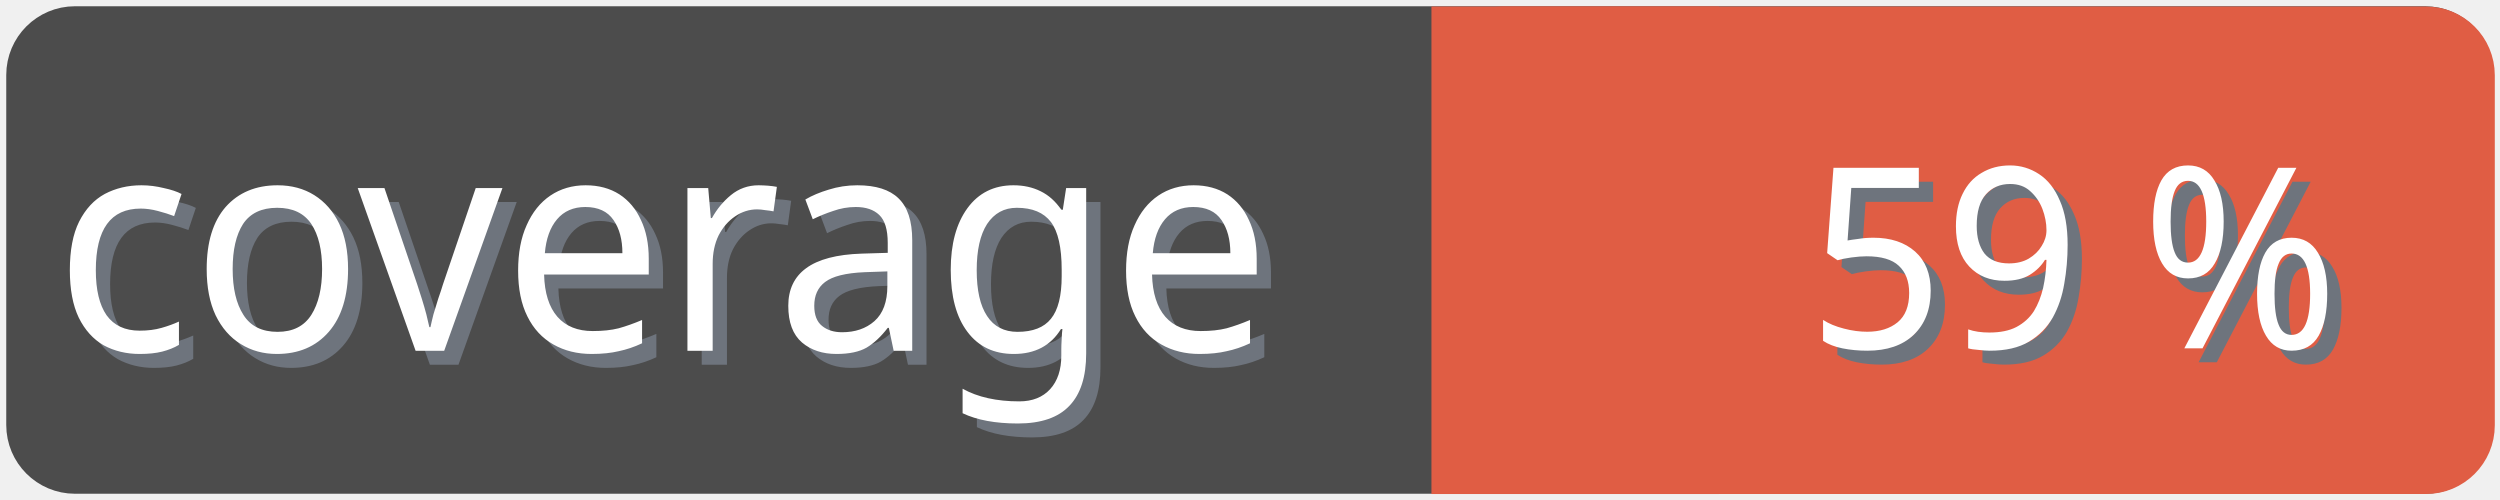
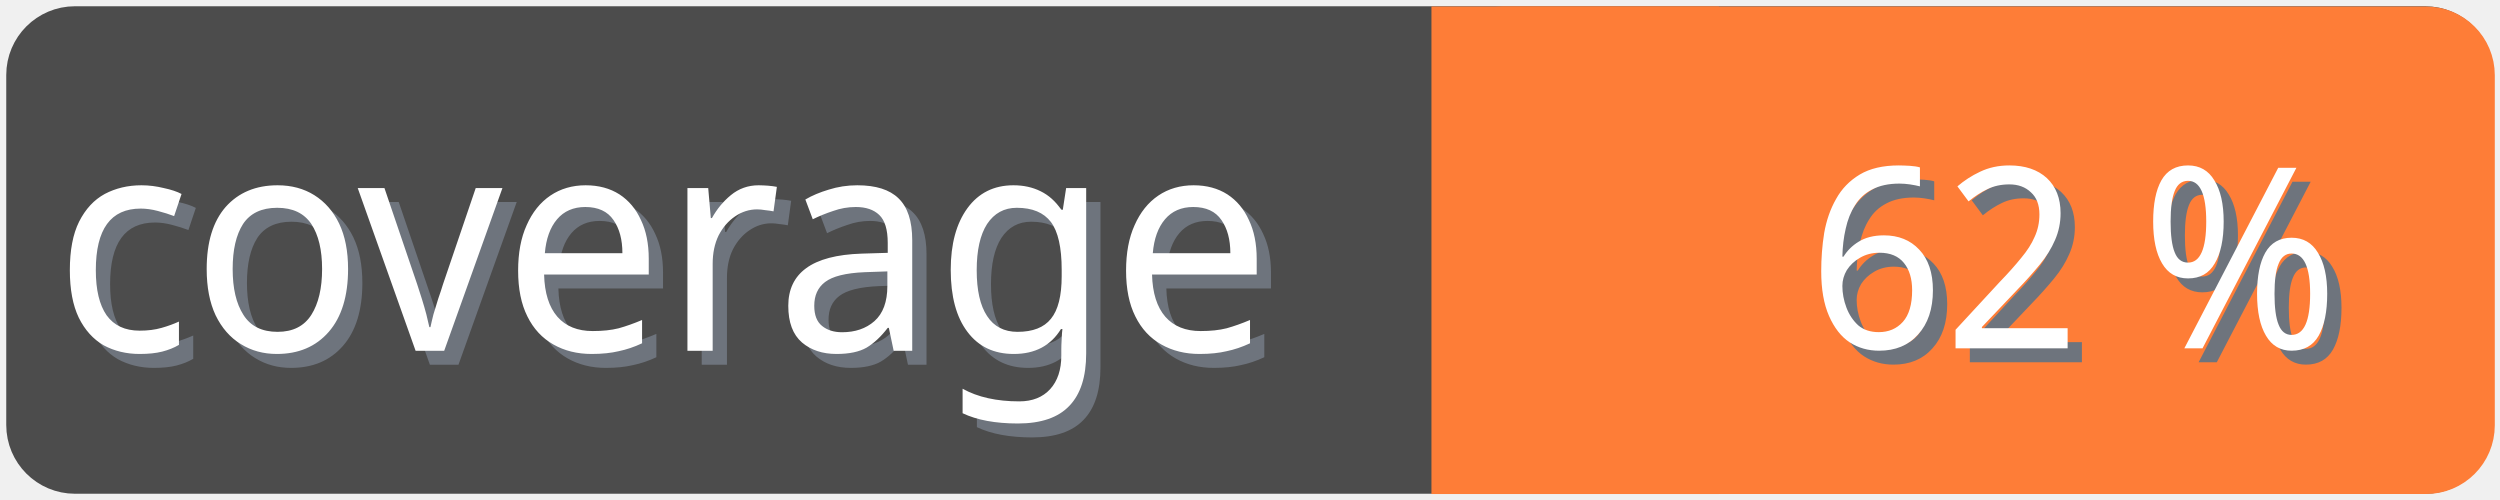
<svg xmlns="http://www.w3.org/2000/svg" width="100" height="20">
  <g>
    <rect fill="none" id="canvas_background" height="22" width="102" y="-1" x="-1" />
  </g>
  <g>
    <rect rx="2" id="svg_1" height="18" width="98" y="1" x="1" stroke-width="1.5" stroke="#4c4c4c" fill="#4c4c4c" />
    <text transform="matrix(0.95, 0, 0, 1.01133, 0.0809801, -0.0237383)" font-weight="normal" xml:space="preserve" text-anchor="start" font-family="'Trebuchet MS', Gadget, sans-serif" font-size="12" id="svg_8" y="14.45" x="2.8" stroke-width="0" stroke="#4c4c4c" fill="#6e747d">coverage</text>
    <text transform="matrix(0.95, 0, 0, 1.01133, 0.0809801, -0.0237383)" font-weight="normal" xml:space="preserve" text-anchor="start" font-family="'Trebuchet MS', Gadget, sans-serif" font-size="12" id="svg_3" y="13.9" x="2.2" stroke-width="0" stroke="#4c4c4c" fill="#ffffff">coverage</text>
-     <rect rx="2" id="svg_5" height="18" width="40.905" y="1.011" x="58.137" stroke-width="1.5" stroke="#e05d44" fill="#e05d44" />
-     <rect id="svg_7" height="18" width="10" y="1.011" x="58.008" stroke-width="1.5" stroke="#e05d44" fill="#e05d44" />
-     <text transform="matrix(0.95, 0, 0, 1.01133, 0.0809801, -0.0237383)" font-weight="normal" xml:space="preserve" text-anchor="end" font-family="'Trebuchet MS', Gadget, sans-serif" font-size="10" id="svg_10" y="14.35" x="99" stroke-width="0" stroke="#4c4c4c" fill="#6e747d">59 %</text>
-     <text transform="matrix(0.95, 0, 0, 1.01133, 0.0809801, -0.0237383)" font-weight="normal" xml:space="preserve" text-anchor="end" font-family="'Trebuchet MS', Gadget, sans-serif" font-size="10" id="svg_9" y="13.8" x="98.4" stroke-width="0" stroke="#4c4c4c" fill="#ffffff">59 %</text>
+     <rect rx="2" id="svg_5" height="18" width="40.905" y="1.011" x="58.137" stroke-width="1.5" stroke="#fe7d37" fill="#fe7d37" />
+     <rect id="svg_7" height="18" width="10" y="1.011" x="58.008" stroke-width="1.5" stroke="#fe7d37" fill="#fe7d37" />
+     <text transform="matrix(0.95, 0, 0, 1.01133, 0.0809801, -0.0237383)" font-weight="normal" xml:space="preserve" text-anchor="end" font-family="'Trebuchet MS', Gadget, sans-serif" font-size="10" id="svg_10" y="14.35" x="99" stroke-width="0" stroke="#4c4c4c" fill="#6e747d">62 %</text>
+     <text transform="matrix(0.95, 0, 0, 1.01133, 0.0809801, -0.0237383)" font-weight="normal" xml:space="preserve" text-anchor="end" font-family="'Trebuchet MS', Gadget, sans-serif" font-size="10" id="svg_9" y="13.8" x="98.4" stroke-width="0" stroke="#4c4c4c" fill="#ffffff">62 %</text>
  </g>
</svg>
